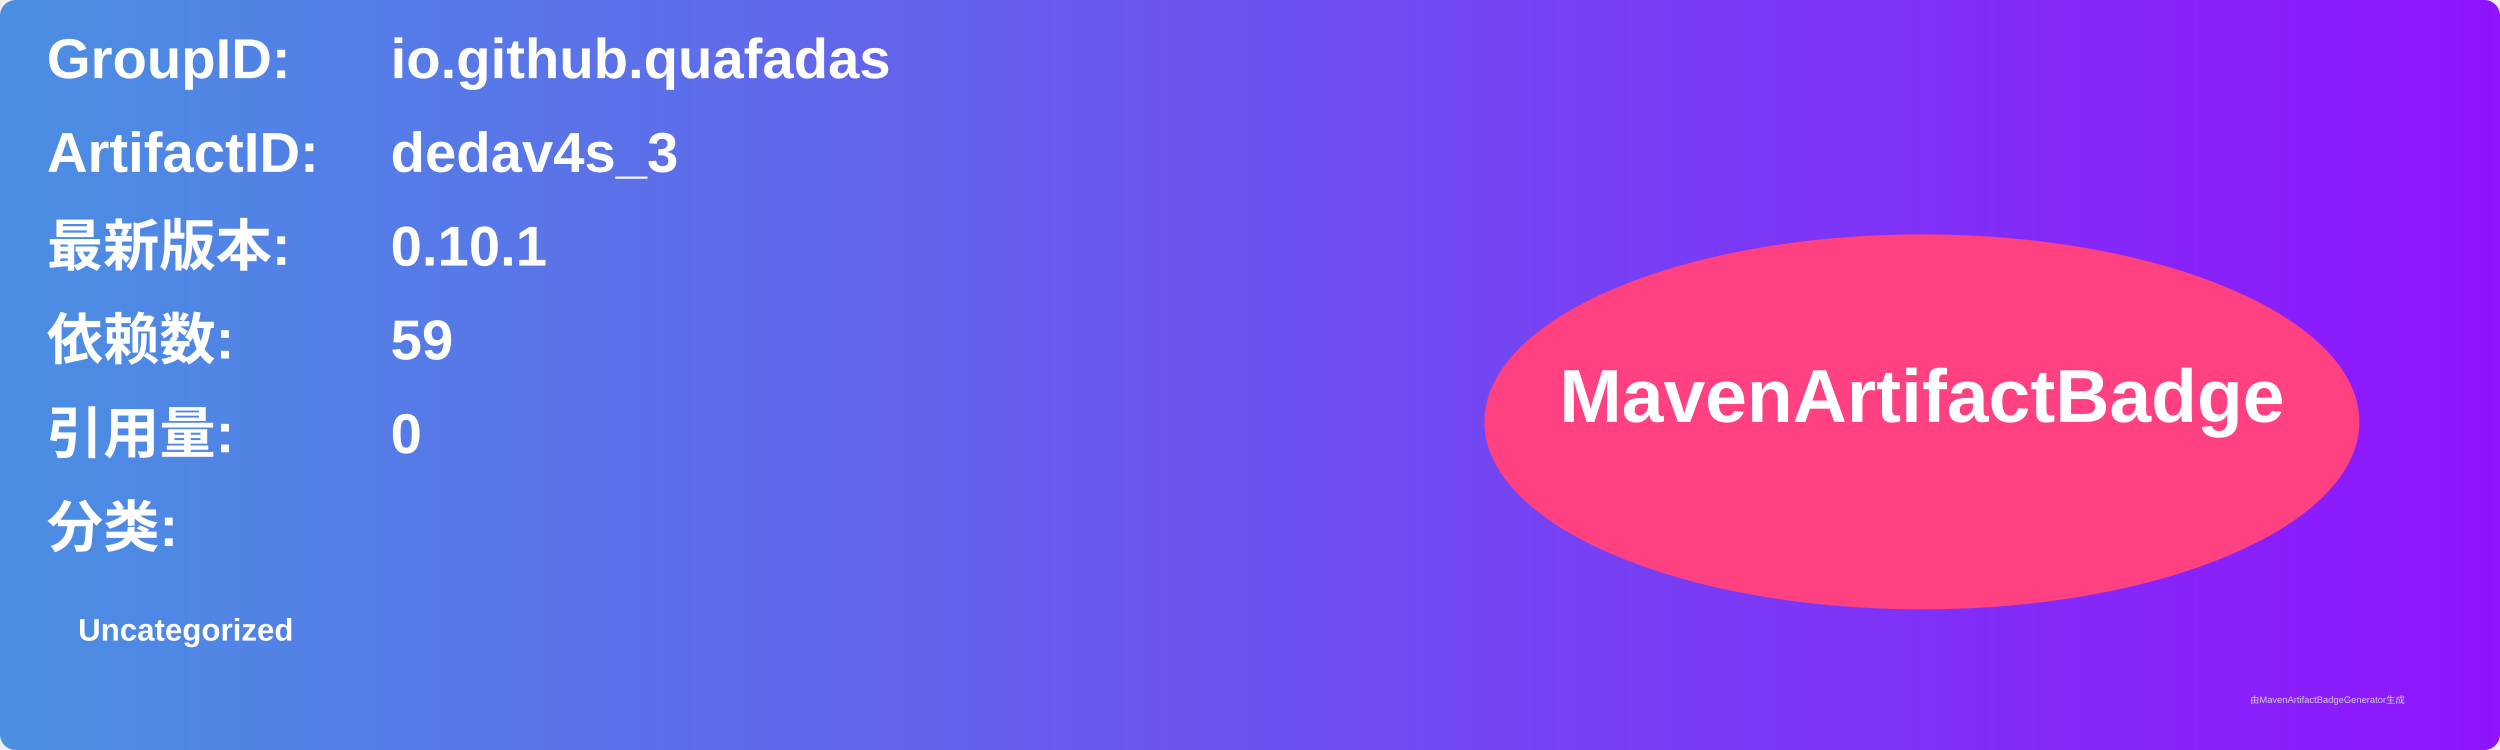
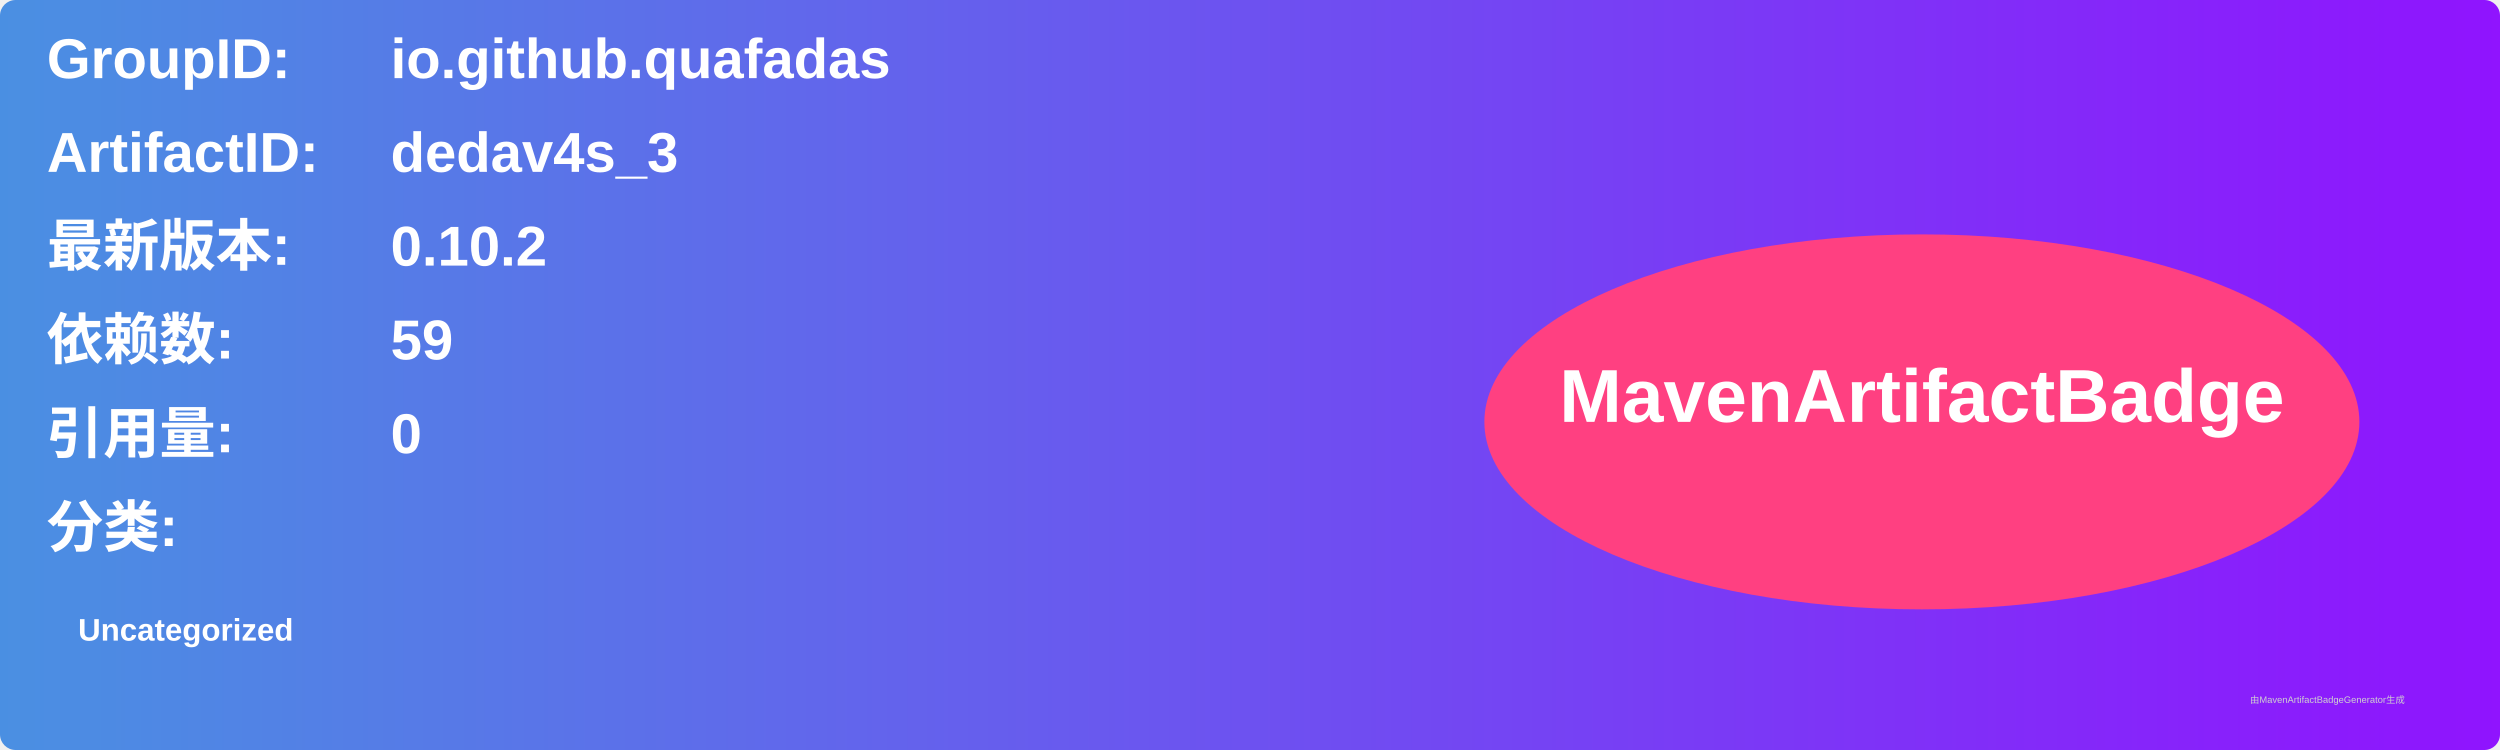
<svg xmlns="http://www.w3.org/2000/svg" width="800" height="240" viewBox="0 0 800 240">
  <linearGradient id="grad" x1="0%" y1="0%" x2="100%" y2="0%">
    <stop offset="0%" stop-color="#4a90e2" />
    <stop offset="100%" stop-color="#9013fe" />
  </linearGradient>
  <rect width="100%" height="100%" rx="5" ry="5" fill="url(#grad)" />
  <g transform="translate(15, 15)">
    <text x="0" y="10" font-family="Arial" font-size="18" fill="white" font-weight="bold" width="260">GroupID:</text>
    <text x="110" y="10" font-family="Arial" font-size="18" fill="white" font-weight="bold" width="460">io.github.quafadas</text>
    <text x="0" y="40" font-family="Arial" font-size="18" fill="white" font-weight="bold" width="260">ArtifactID:</text>
    <text x="110" y="40" font-family="Arial" font-size="18" fill="white" font-weight="bold" width="460">dedav4s_3</text>
    <text x="0" y="70" font-family="Arial" font-size="18" fill="white" font-weight="bold">最新版本:</text>
    <text x="110" y="70" font-family="Arial" font-size="18" fill="white" font-weight="bold">
-       <tspan font-weight="bold">0.10.1</tspan>
+       <tspan font-weight="bold">0.10.2</tspan>
    </text>
    <text x="0" y="100" font-family="Arial" font-size="18" fill="white" font-weight="bold">依赖数: </text>
    <text x="110" y="100" font-family="Arial" font-size="18" fill="white">
      <tspan font-weight="bold">59</tspan>
    </text>
    <text x="0" y="130" font-family="Arial" font-size="18" fill="white" font-weight="bold">引用量: </text>
    <text x="110" y="130" font-family="Arial" font-size="18" fill="white">
      <tspan font-weight="bold">0</tspan>
    </text>
    <text x="0" y="160" font-family="Arial" font-size="18" fill="white" font-weight="bold">分类:</text>
    <text x="10" y="190" font-family="Arial" font-size="10" fill="white">
      <tspan font-weight="bold">Uncategorized</tspan>
    </text>
    <ellipse cx="600" cy="120" rx="140" ry="60" fill="#ff4081" />
    <text x="600" y="120" text-anchor="middle" font-family="Arial" font-size="24" fill="white" font-weight="bold">MavenArtifactBadge</text>
  </g>
  <text x="720" y="225" font-family="Arial" font-size="3" fill="#d0d0d0">由MavenArtifactBadgeGenerator生成</text>
</svg>
